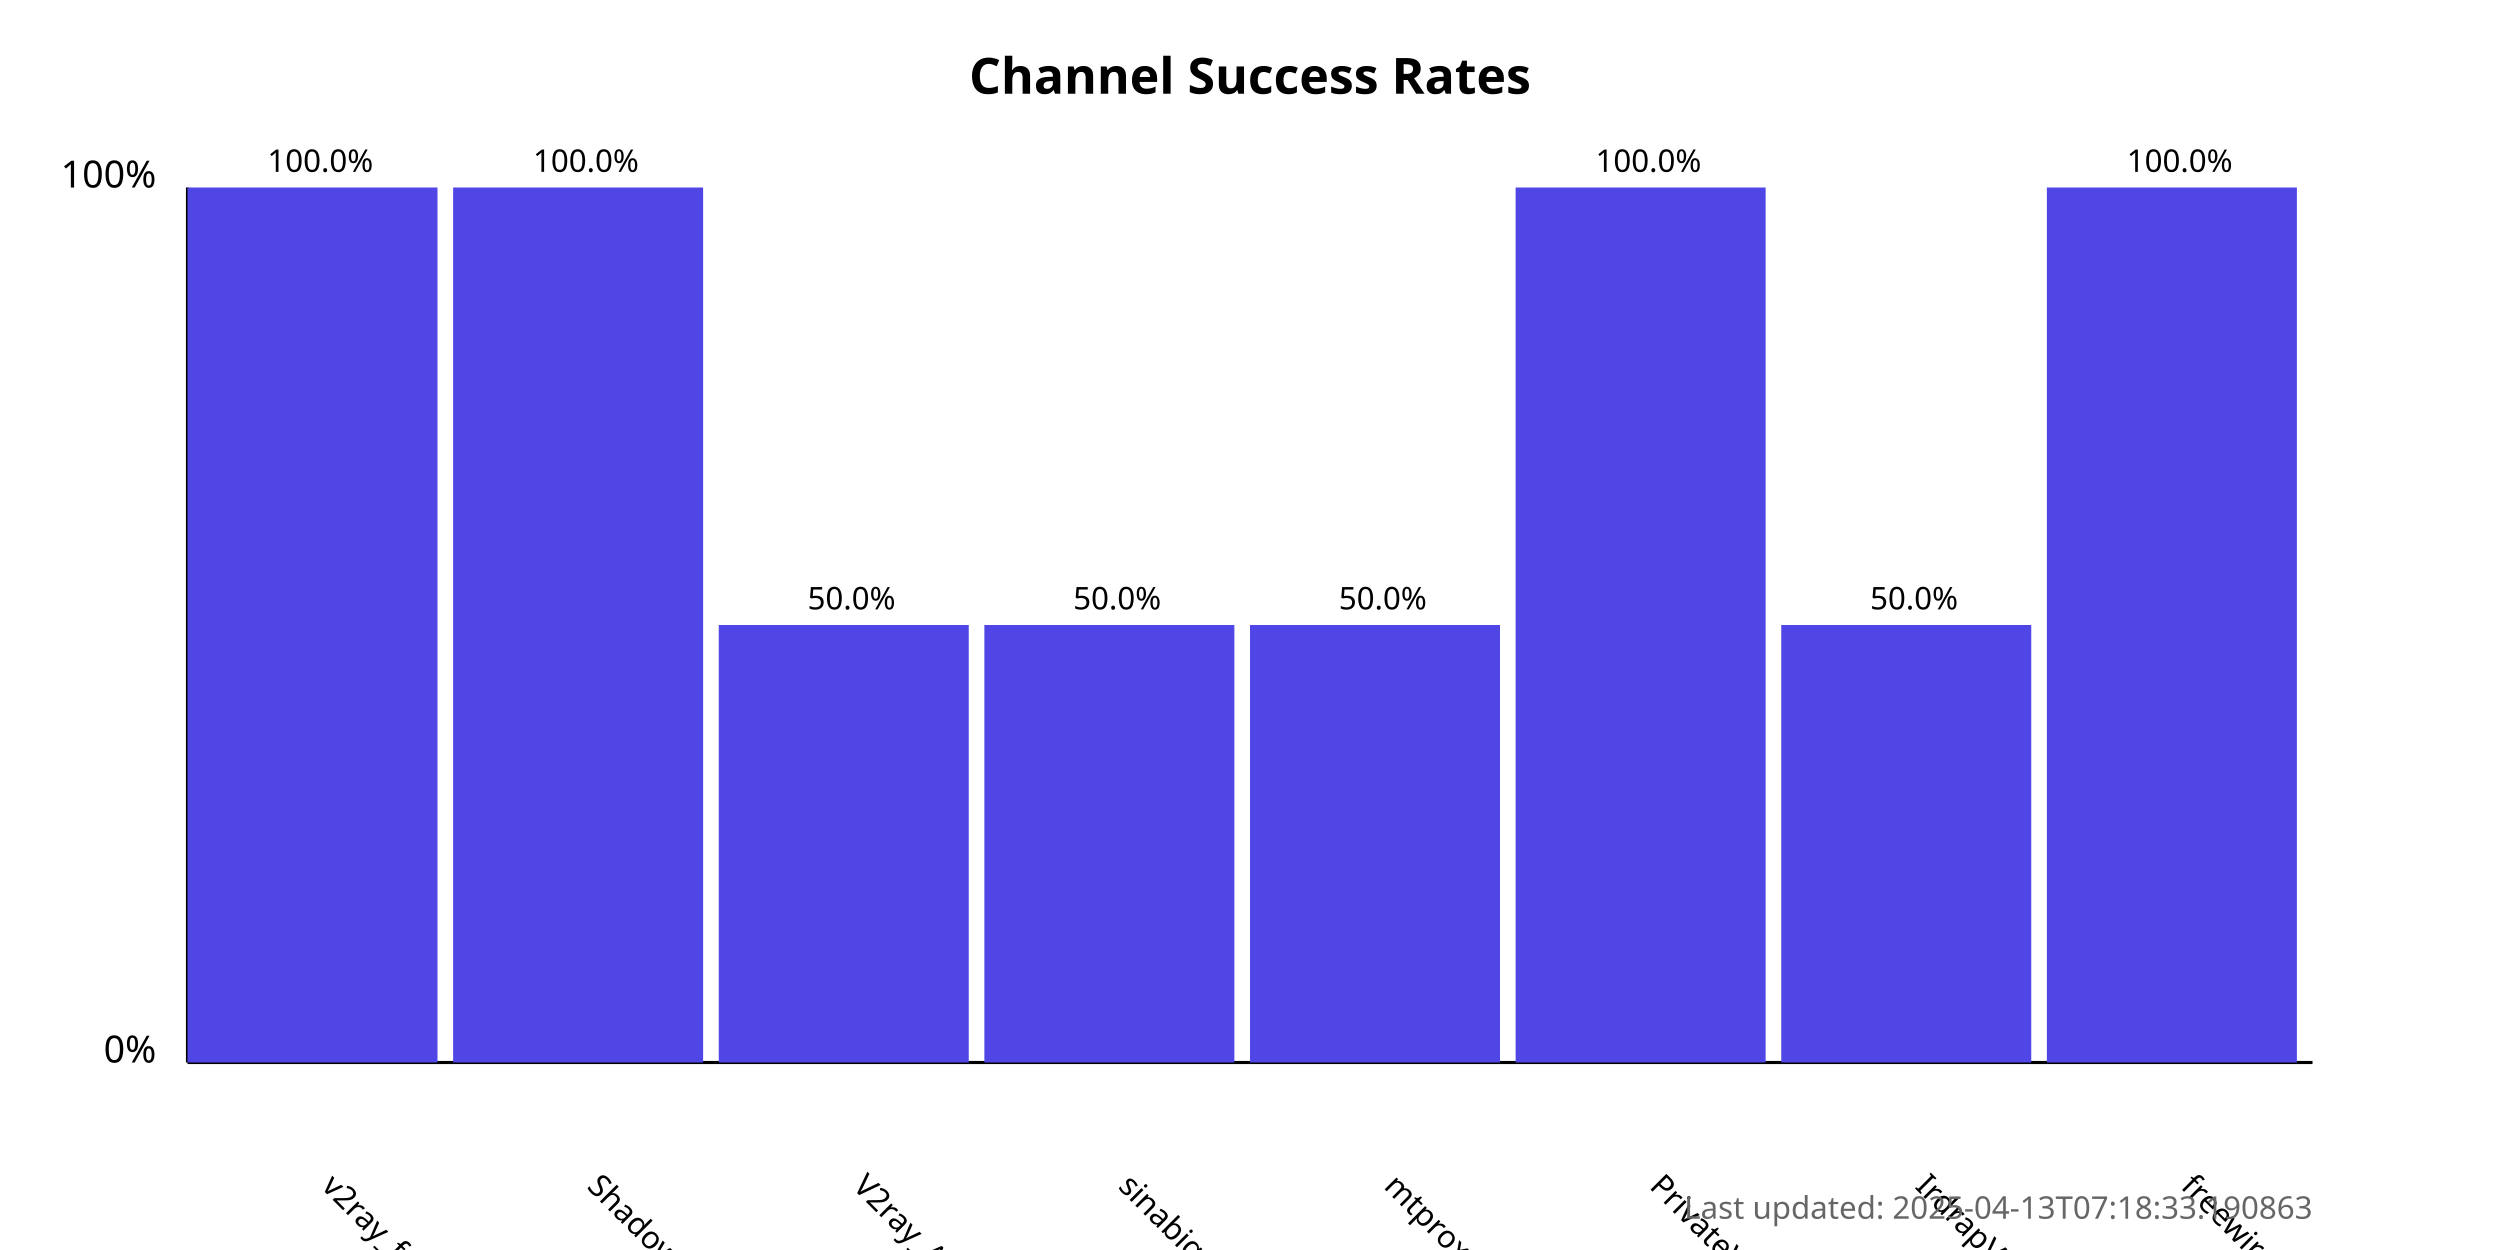
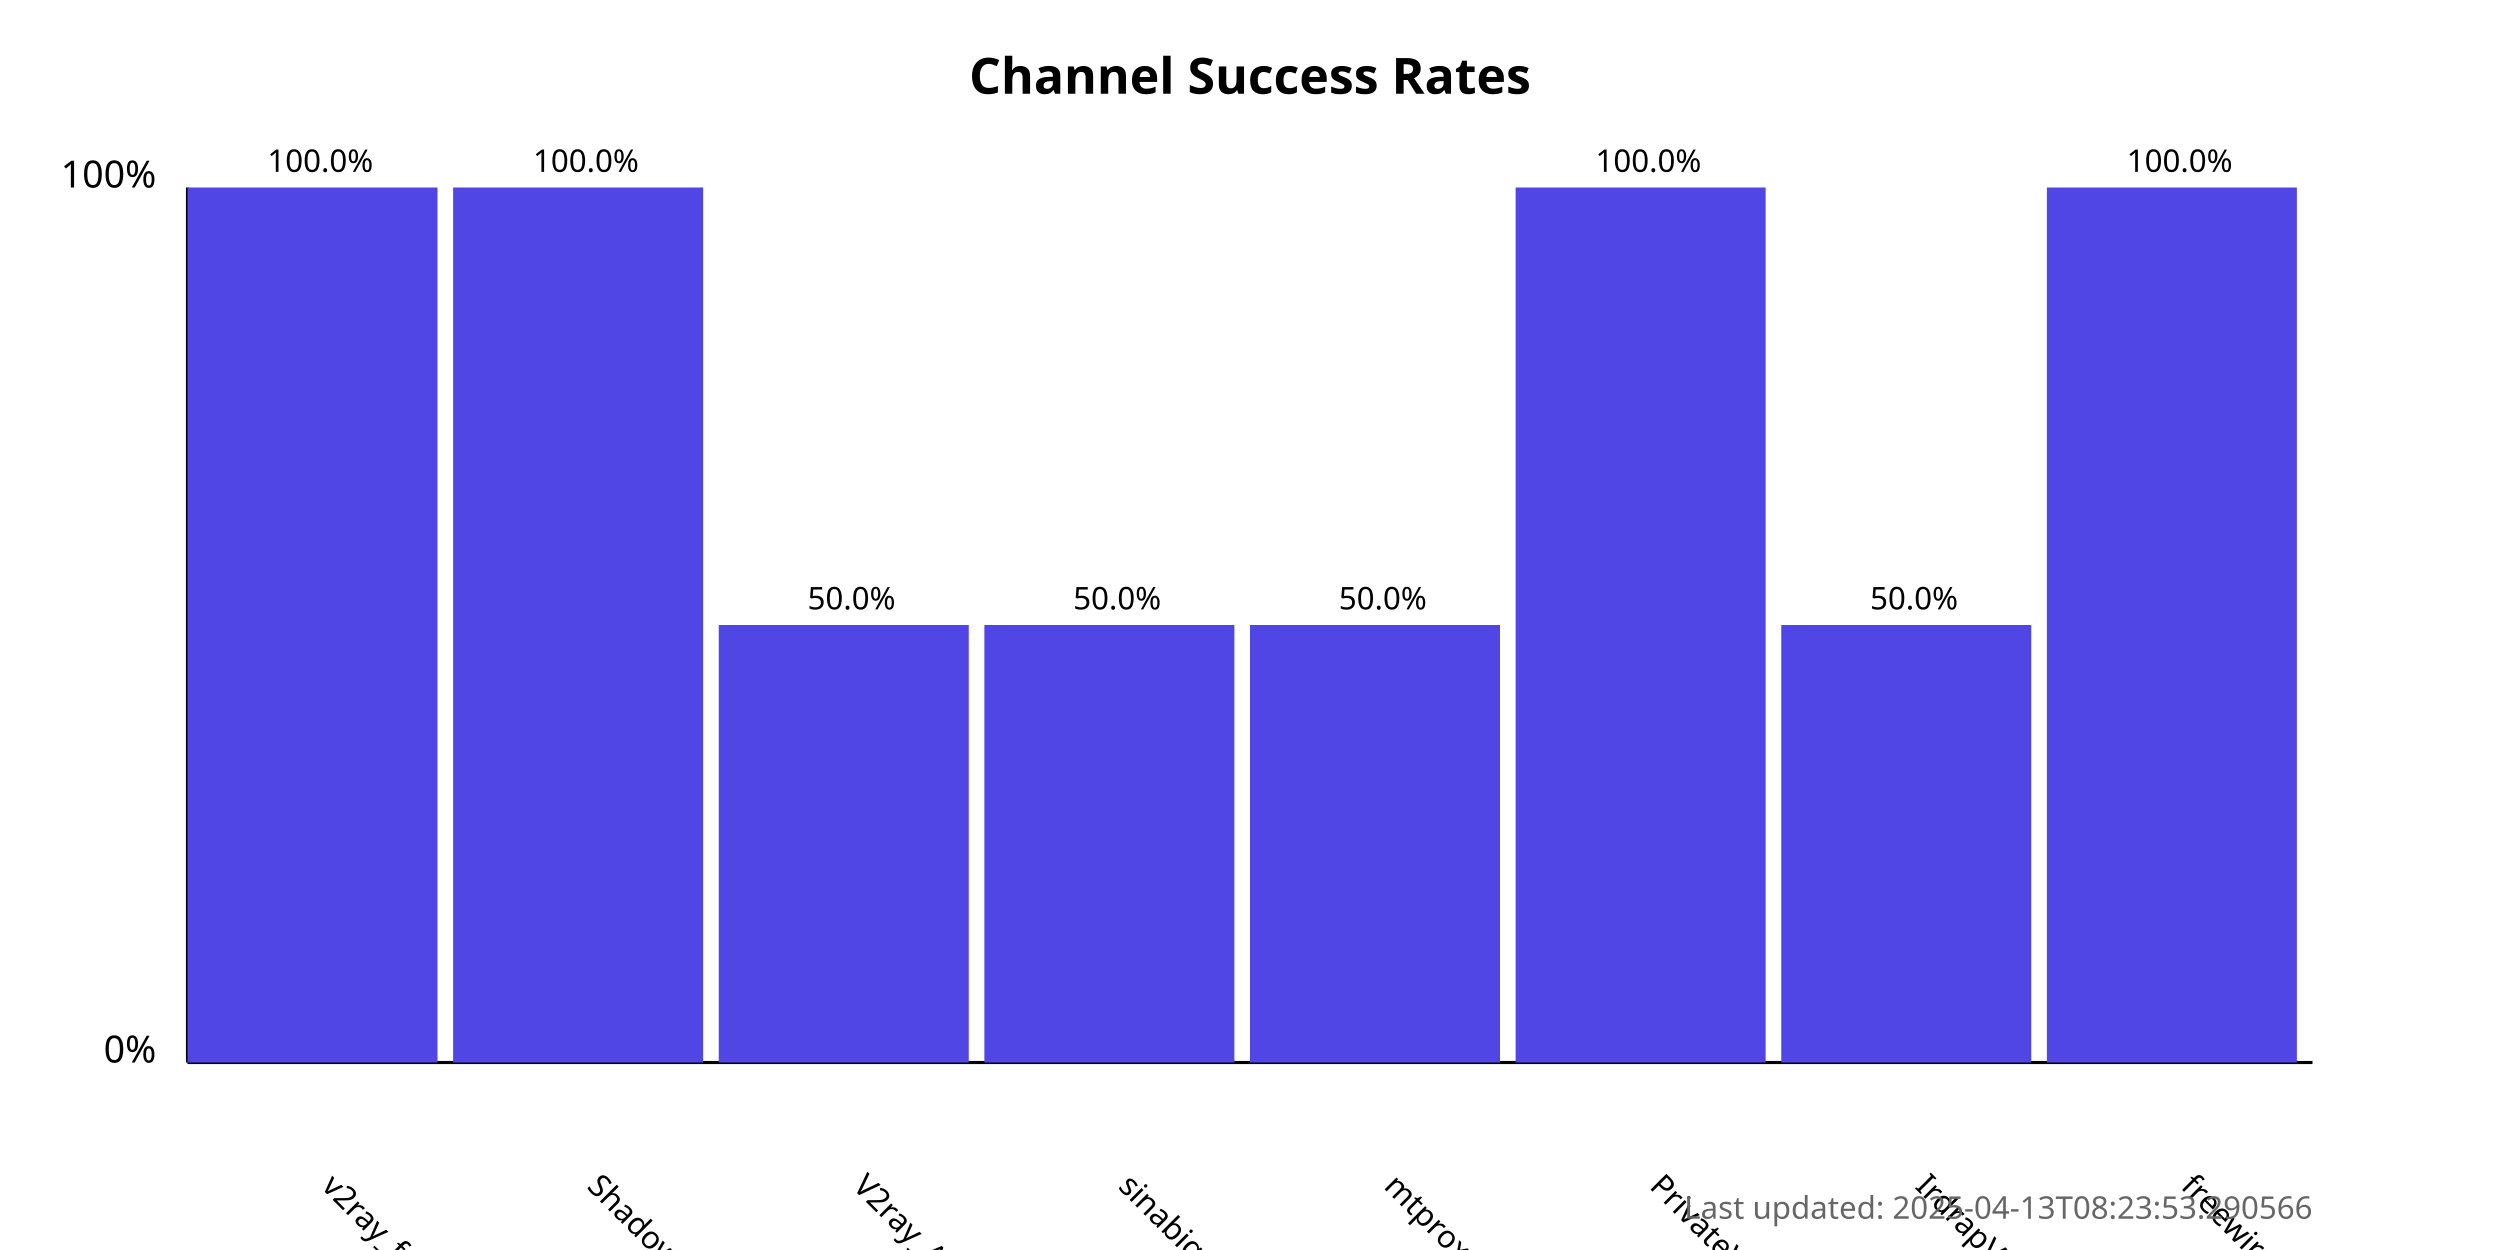
<svg xmlns="http://www.w3.org/2000/svg" width="800" height="400">
  <style>
            .chart-title { font: bold 16px sans-serif; }
            .axis-label { font: 12px sans-serif; }
            .tick-label { font: 10px sans-serif; }
            .bar { fill: #4f46e5; }
            .bar:hover { fill: #6366f1; }
            .timestamp { font: 10px sans-serif; fill: #666; }
        </style>
  <text x="400.0" y="30" text-anchor="middle" class="chart-title">
            Channel Success Rates
        </text>
  <line x1="60" y1="340" x2="60" y2="60" stroke="black" stroke-width="1" />
  <line x1="60" y1="340" x2="740" y2="340" stroke="black" stroke-width="1" />
  <text x="50" y="340" text-anchor="end" class="axis-label">0%</text>
  <text x="50" y="60" text-anchor="end" class="axis-label">100%</text>
  <g>
    <rect x="60" y="60.0" width="80.0" height="280.0" class="bar" />
    <text x="102.5" y="380" transform="rotate(45, 102.5, 380)" text-anchor="start" class="tick-label">
                v2ray_free_conf
            </text>
    <text x="102.5" y="55.0" text-anchor="middle" class="tick-label">
                100.0%
            </text>
  </g>
  <g>
    <rect x="145.0" y="60.0" width="80.0" height="280.0" class="bar" />
    <text x="187.5" y="380" transform="rotate(45, 187.5, 380)" text-anchor="start" class="tick-label">
                ShadowProxy66
            </text>
    <text x="187.5" y="55.0" text-anchor="middle" class="tick-label">
                100.0%
            </text>
  </g>
  <g>
    <rect x="230.0" y="200.0" width="80.0" height="140.0" class="bar" />
    <text x="272.5" y="380" transform="rotate(45, 272.5, 380)" text-anchor="start" class="tick-label">
                V2ray_Alpha
            </text>
    <text x="272.5" y="195.0" text-anchor="middle" class="tick-label">
                50.0%
            </text>
  </g>
  <g>
    <rect x="315.0" y="200.0" width="80.0" height="140.0" class="bar" />
    <text x="357.5" y="380" transform="rotate(45, 357.5, 380)" text-anchor="start" class="tick-label">
                sinabigo
            </text>
    <text x="357.5" y="195.0" text-anchor="middle" class="tick-label">
                50.0%
            </text>
  </g>
  <g>
    <rect x="400.0" y="200.0" width="80.0" height="140.0" class="bar" />
    <text x="442.5" y="380" transform="rotate(45, 442.5, 380)" text-anchor="start" class="tick-label">
                mtproxy_lists
            </text>
    <text x="442.5" y="195.0" text-anchor="middle" class="tick-label">
                50.0%
            </text>
  </g>
  <g>
    <rect x="485.0" y="60.0" width="80.0" height="280.0" class="bar" />
    <text x="527.5" y="380" transform="rotate(45, 527.5, 380)" text-anchor="start" class="tick-label">
                PrivateVPNs
            </text>
    <text x="527.5" y="55.0" text-anchor="middle" class="tick-label">
                100.0%
            </text>
  </g>
  <g>
    <rect x="570.0" y="200.0" width="80.0" height="140.0" class="bar" />
    <text x="612.5" y="380" transform="rotate(45, 612.5, 380)" text-anchor="start" class="tick-label">
                IrdrapVPNnews
            </text>
    <text x="612.5" y="195.0" text-anchor="middle" class="tick-label">
                50.0%
            </text>
  </g>
  <g>
    <rect x="655.0" y="60.0" width="80.0" height="280.0" class="bar" />
    <text x="697.5" y="380" transform="rotate(45, 697.5, 380)" text-anchor="start" class="tick-label">
                freewireguard
            </text>
    <text x="697.5" y="55.0" text-anchor="middle" class="tick-label">
                100.0%
            </text>
  </g>
  <text x="740" y="390" text-anchor="end" class="timestamp">
-             Last updated: 2025-04-13T07:18:33.190863
+             Last updated: 2025-04-13T08:23:53.290566
        </text>
</svg>
